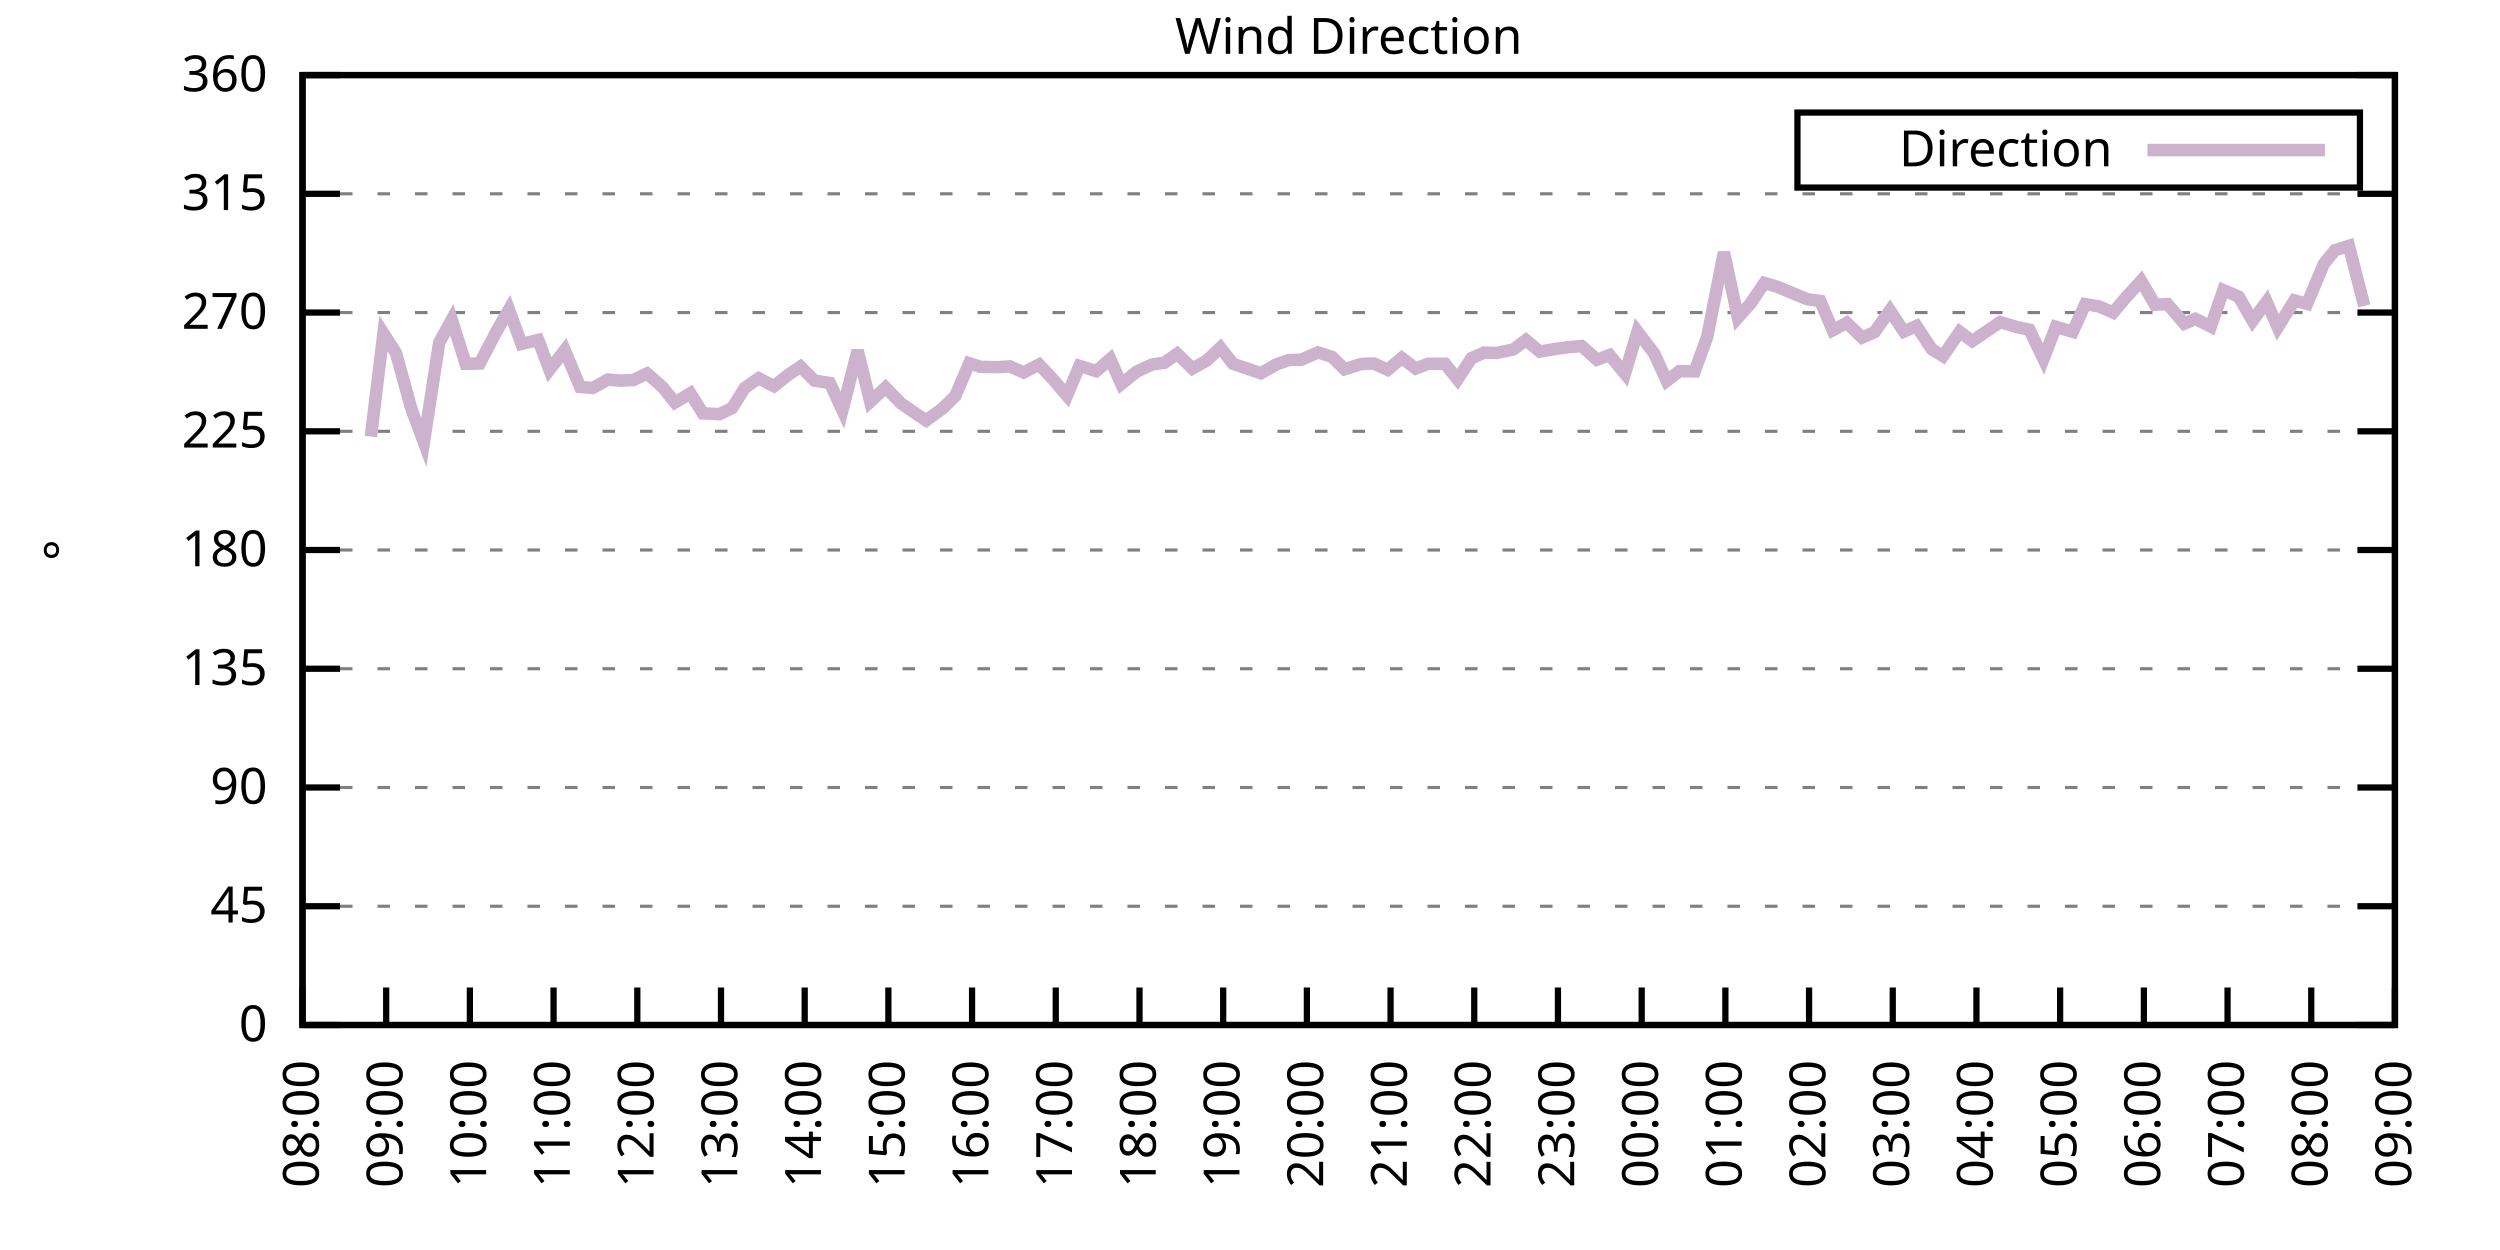
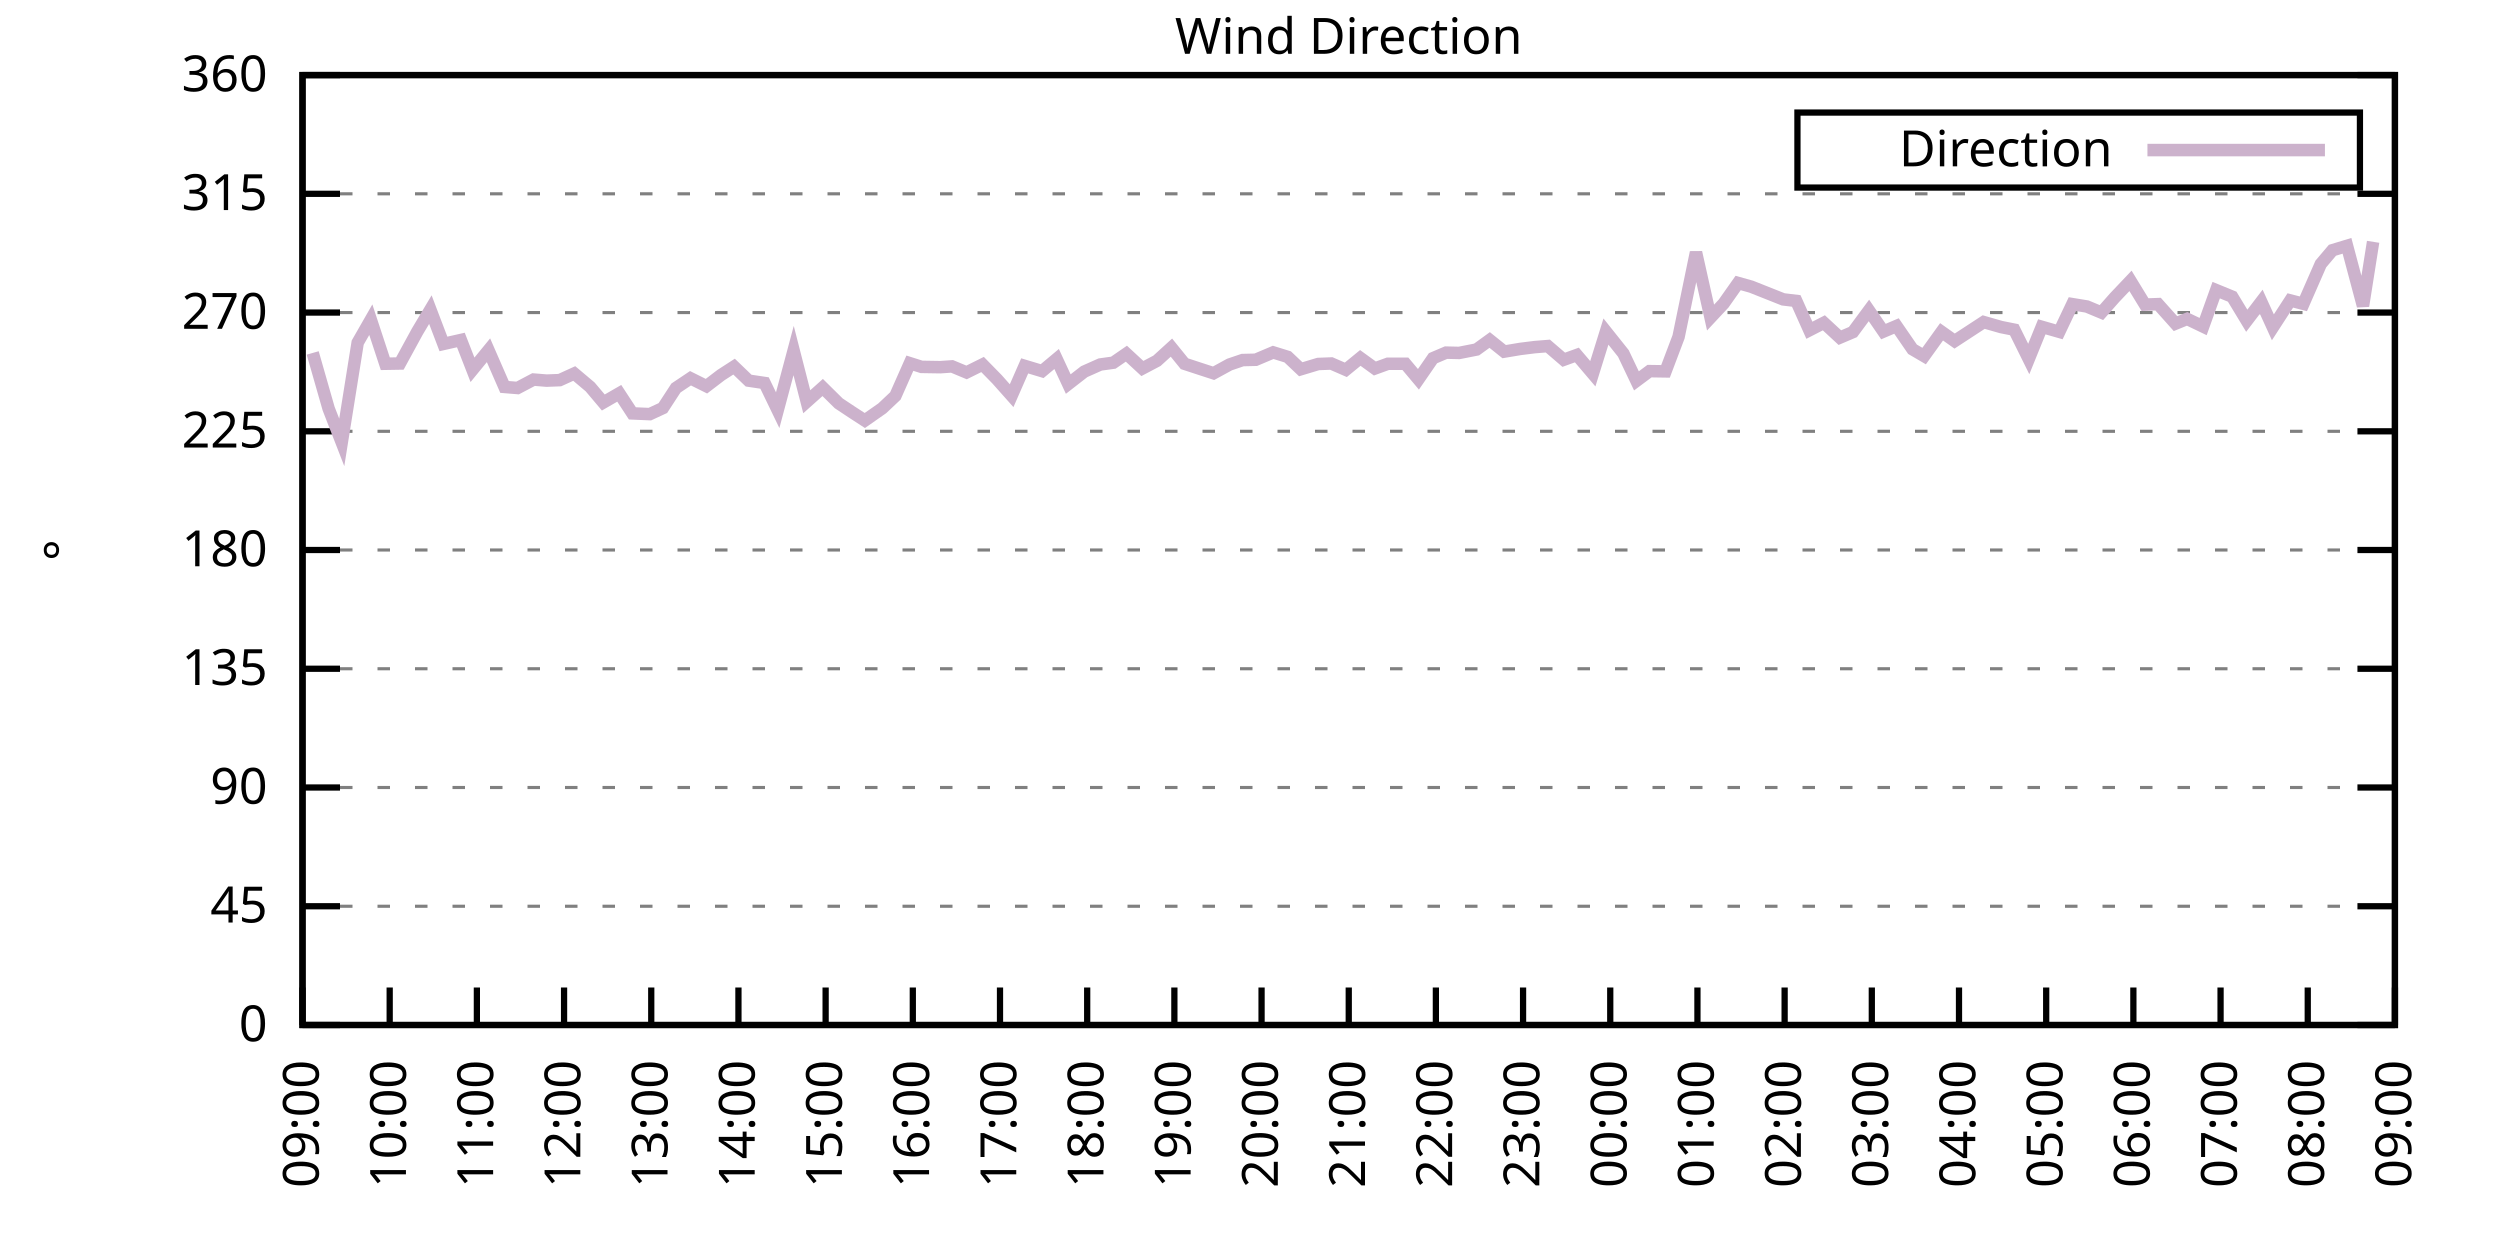
<svg xmlns="http://www.w3.org/2000/svg" xmlns:xlink="http://www.w3.org/1999/xlink" width="400" height="200" viewBox="0 0 400 200">
  <g id="gnuplot_canvas">
    <rect x="0" y="0" width="400" height="200" fill="none" />
    <defs>
      <circle id="gpDot" r="0.5" stroke-width="0.5" stroke="currentColor" />
      <path id="gpPt0" stroke-width="0.333" stroke="currentColor" d="M-1,0 h2 M0,-1 v2" />
      <path id="gpPt1" stroke-width="0.333" stroke="currentColor" d="M-1,-1 L1,1 M1,-1 L-1,1" />
      <path id="gpPt2" stroke-width="0.333" stroke="currentColor" d="M-1,0 L1,0 M0,-1 L0,1 M-1,-1 L1,1 M-1,1 L1,-1" />
      <rect id="gpPt3" stroke-width="0.333" stroke="currentColor" x="-1" y="-1" width="2" height="2" />
      <rect id="gpPt4" stroke-width="0.333" stroke="currentColor" fill="currentColor" x="-1" y="-1" width="2" height="2" />
      <circle id="gpPt5" stroke-width="0.333" stroke="currentColor" cx="0" cy="0" r="1" />
      <use xlink:href="#gpPt5" id="gpPt6" fill="currentColor" stroke="none" />
      <path id="gpPt7" stroke-width="0.333" stroke="currentColor" d="M0,-1.33 L-1.33,0.67 L1.33,0.67 z" />
      <use xlink:href="#gpPt7" id="gpPt8" fill="currentColor" stroke="none" />
      <use xlink:href="#gpPt7" id="gpPt9" stroke="currentColor" transform="rotate(180)" />
      <use xlink:href="#gpPt9" id="gpPt10" fill="currentColor" stroke="none" />
      <use xlink:href="#gpPt3" id="gpPt11" stroke="currentColor" transform="rotate(45)" />
      <use xlink:href="#gpPt11" id="gpPt12" fill="currentColor" stroke="none" />
      <path id="gpPt13" stroke-width="0.333" stroke="currentColor" d="M0,1.330 L1.265,0.411 L0.782,-1.067 L-0.782,-1.076 L-1.265,0.411 z" />
      <use xlink:href="#gpPt13" id="gpPt14" fill="currentColor" stroke="none" />
      <filter id="textbox" filterUnits="objectBoundingBox" x="0" y="0" height="1" width="1">
        <feFlood flood-color="white" flood-opacity="1" result="bgnd" />
        <feComposite in="SourceGraphic" in2="bgnd" operator="atop" />
      </filter>
      <filter id="greybox" filterUnits="objectBoundingBox" x="0" y="0" height="1" width="1">
        <feFlood flood-color="lightgrey" flood-opacity="1" result="grey" />
        <feComposite in="SourceGraphic" in2="grey" operator="atop" />
      </filter>
    </defs>
    <g fill="none" color="white" stroke="currentColor" stroke-width="1.00" stroke-linecap="butt" stroke-linejoin="miter">
</g>
    <g fill="none" color="black" stroke="currentColor" stroke-width="1.00" stroke-linecap="butt" stroke-linejoin="miter">
      <g stroke="none" shape-rendering="crispEdges">
        <polygon fill="rgb(255, 255, 255)" points="48.40,164.00 383.18,164.00 383.18,12.02 48.40,12.02 " />
      </g>
    </g>
    <g fill="none" color="black" stroke="currentColor" stroke-width="1.00" stroke-linecap="butt" stroke-linejoin="miter">
</g>
    <g fill="none" color="black" stroke="black" stroke-width="0.50" stroke-linecap="butt" stroke-linejoin="miter">
</g>
    <g fill="none" color="gray" stroke="currentColor" stroke-width="0.50" stroke-linecap="butt" stroke-linejoin="miter">
      <path stroke="gray" stroke-dasharray="2,4" class="gridline" d="M48.40,164.00 L383.19,164.00  " />
    </g>
    <g fill="none" color="gray" stroke="gray" stroke-width="1.00" stroke-linecap="butt" stroke-linejoin="miter">
</g>
    <g fill="none" color="black" stroke="currentColor" stroke-width="1.00" stroke-linecap="butt" stroke-linejoin="miter">
      <path stroke="black" d="M48.40,164.00 L54.40,164.00 M383.19,164.00 L377.19,164.00  " />
      <g transform="translate(42.80,166.60)" stroke="none" fill="black" font-family="Sans" font-size="8.00" text-anchor="end">
        <text>
          <tspan font-family="Sans"> 0</tspan>
        </text>
      </g>
    </g>
    <g fill="none" color="black" stroke="currentColor" stroke-width="1.00" stroke-linecap="butt" stroke-linejoin="miter">
</g>
    <g fill="none" color="black" stroke="black" stroke-width="0.50" stroke-linecap="butt" stroke-linejoin="miter">
</g>
    <g fill="none" color="gray" stroke="currentColor" stroke-width="0.50" stroke-linecap="butt" stroke-linejoin="miter">
      <path stroke="gray" stroke-dasharray="2,4" class="gridline" d="M48.40,145.00 L383.19,145.00  " />
    </g>
    <g fill="none" color="gray" stroke="gray" stroke-width="1.00" stroke-linecap="butt" stroke-linejoin="miter">
</g>
    <g fill="none" color="black" stroke="currentColor" stroke-width="1.00" stroke-linecap="butt" stroke-linejoin="miter">
      <path stroke="black" d="M48.40,145.00 L54.40,145.00 M383.19,145.00 L377.19,145.00  " />
      <g transform="translate(42.80,147.60)" stroke="none" fill="black" font-family="Sans" font-size="8.00" text-anchor="end">
        <text>
          <tspan font-family="Sans"> 45</tspan>
        </text>
      </g>
    </g>
    <g fill="none" color="black" stroke="currentColor" stroke-width="1.00" stroke-linecap="butt" stroke-linejoin="miter">
</g>
    <g fill="none" color="black" stroke="black" stroke-width="0.50" stroke-linecap="butt" stroke-linejoin="miter">
</g>
    <g fill="none" color="gray" stroke="currentColor" stroke-width="0.50" stroke-linecap="butt" stroke-linejoin="miter">
      <path stroke="gray" stroke-dasharray="2,4" class="gridline" d="M48.40,126.00 L383.19,126.00  " />
    </g>
    <g fill="none" color="gray" stroke="gray" stroke-width="1.00" stroke-linecap="butt" stroke-linejoin="miter">
</g>
    <g fill="none" color="black" stroke="currentColor" stroke-width="1.00" stroke-linecap="butt" stroke-linejoin="miter">
      <path stroke="black" d="M48.40,126.00 L54.40,126.00 M383.19,126.00 L377.19,126.00  " />
      <g transform="translate(42.80,128.60)" stroke="none" fill="black" font-family="Sans" font-size="8.00" text-anchor="end">
        <text>
          <tspan font-family="Sans"> 90</tspan>
        </text>
      </g>
    </g>
    <g fill="none" color="black" stroke="currentColor" stroke-width="1.00" stroke-linecap="butt" stroke-linejoin="miter">
</g>
    <g fill="none" color="black" stroke="black" stroke-width="0.50" stroke-linecap="butt" stroke-linejoin="miter">
</g>
    <g fill="none" color="gray" stroke="currentColor" stroke-width="0.50" stroke-linecap="butt" stroke-linejoin="miter">
      <path stroke="gray" stroke-dasharray="2,4" class="gridline" d="M48.40,107.00 L383.19,107.00  " />
    </g>
    <g fill="none" color="gray" stroke="gray" stroke-width="1.00" stroke-linecap="butt" stroke-linejoin="miter">
</g>
    <g fill="none" color="black" stroke="currentColor" stroke-width="1.00" stroke-linecap="butt" stroke-linejoin="miter">
      <path stroke="black" d="M48.40,107.00 L54.40,107.00 M383.19,107.00 L377.19,107.00  " />
      <g transform="translate(42.80,109.60)" stroke="none" fill="black" font-family="Sans" font-size="8.00" text-anchor="end">
        <text>
          <tspan font-family="Sans"> 135</tspan>
        </text>
      </g>
    </g>
    <g fill="none" color="black" stroke="currentColor" stroke-width="1.00" stroke-linecap="butt" stroke-linejoin="miter">
</g>
    <g fill="none" color="black" stroke="black" stroke-width="0.50" stroke-linecap="butt" stroke-linejoin="miter">
</g>
    <g fill="none" color="gray" stroke="currentColor" stroke-width="0.50" stroke-linecap="butt" stroke-linejoin="miter">
      <path stroke="gray" stroke-dasharray="2,4" class="gridline" d="M48.40,88.00 L383.19,88.00  " />
    </g>
    <g fill="none" color="gray" stroke="gray" stroke-width="1.00" stroke-linecap="butt" stroke-linejoin="miter">
</g>
    <g fill="none" color="black" stroke="currentColor" stroke-width="1.00" stroke-linecap="butt" stroke-linejoin="miter">
      <path stroke="black" d="M48.40,88.00 L54.40,88.00 M383.19,88.00 L377.19,88.00  " />
      <g transform="translate(42.80,90.60)" stroke="none" fill="black" font-family="Sans" font-size="8.00" text-anchor="end">
        <text>
          <tspan font-family="Sans"> 180</tspan>
        </text>
      </g>
    </g>
    <g fill="none" color="black" stroke="currentColor" stroke-width="1.00" stroke-linecap="butt" stroke-linejoin="miter">
</g>
    <g fill="none" color="black" stroke="black" stroke-width="0.50" stroke-linecap="butt" stroke-linejoin="miter">
</g>
    <g fill="none" color="gray" stroke="currentColor" stroke-width="0.50" stroke-linecap="butt" stroke-linejoin="miter">
      <path stroke="gray" stroke-dasharray="2,4" class="gridline" d="M48.40,69.01 L383.19,69.01  " />
    </g>
    <g fill="none" color="gray" stroke="gray" stroke-width="1.00" stroke-linecap="butt" stroke-linejoin="miter">
</g>
    <g fill="none" color="black" stroke="currentColor" stroke-width="1.00" stroke-linecap="butt" stroke-linejoin="miter">
      <path stroke="black" d="M48.40,69.01 L54.40,69.01 M383.19,69.01 L377.19,69.01  " />
      <g transform="translate(42.80,71.61)" stroke="none" fill="black" font-family="Sans" font-size="8.00" text-anchor="end">
        <text>
          <tspan font-family="Sans"> 225</tspan>
        </text>
      </g>
    </g>
    <g fill="none" color="black" stroke="currentColor" stroke-width="1.00" stroke-linecap="butt" stroke-linejoin="miter">
</g>
    <g fill="none" color="black" stroke="black" stroke-width="0.50" stroke-linecap="butt" stroke-linejoin="miter">
</g>
    <g fill="none" color="gray" stroke="currentColor" stroke-width="0.50" stroke-linecap="butt" stroke-linejoin="miter">
      <path stroke="gray" stroke-dasharray="2,4" class="gridline" d="M48.40,50.01 L383.19,50.01  " />
    </g>
    <g fill="none" color="gray" stroke="gray" stroke-width="1.00" stroke-linecap="butt" stroke-linejoin="miter">
</g>
    <g fill="none" color="black" stroke="currentColor" stroke-width="1.00" stroke-linecap="butt" stroke-linejoin="miter">
      <path stroke="black" d="M48.40,50.01 L54.40,50.01 M383.19,50.01 L377.19,50.01  " />
      <g transform="translate(42.80,52.61)" stroke="none" fill="black" font-family="Sans" font-size="8.00" text-anchor="end">
        <text>
          <tspan font-family="Sans"> 270</tspan>
        </text>
      </g>
    </g>
    <g fill="none" color="black" stroke="currentColor" stroke-width="1.00" stroke-linecap="butt" stroke-linejoin="miter">
</g>
    <g fill="none" color="black" stroke="black" stroke-width="0.50" stroke-linecap="butt" stroke-linejoin="miter">
</g>
    <g fill="none" color="gray" stroke="currentColor" stroke-width="0.50" stroke-linecap="butt" stroke-linejoin="miter">
      <path stroke="gray" stroke-dasharray="2,4" class="gridline" d="M48.40,31.01 L383.19,31.01  " />
    </g>
    <g fill="none" color="gray" stroke="gray" stroke-width="1.00" stroke-linecap="butt" stroke-linejoin="miter">
</g>
    <g fill="none" color="black" stroke="currentColor" stroke-width="1.00" stroke-linecap="butt" stroke-linejoin="miter">
      <path stroke="black" d="M48.40,31.01 L54.40,31.01 M383.19,31.01 L377.19,31.01  " />
      <g transform="translate(42.80,33.61)" stroke="none" fill="black" font-family="Sans" font-size="8.00" text-anchor="end">
        <text>
          <tspan font-family="Sans"> 315</tspan>
        </text>
      </g>
    </g>
    <g fill="none" color="black" stroke="currentColor" stroke-width="1.00" stroke-linecap="butt" stroke-linejoin="miter">
</g>
    <g fill="none" color="black" stroke="black" stroke-width="0.50" stroke-linecap="butt" stroke-linejoin="miter">
</g>
    <g fill="none" color="gray" stroke="currentColor" stroke-width="0.50" stroke-linecap="butt" stroke-linejoin="miter">
      <path stroke="gray" stroke-dasharray="2,4" class="gridline" d="M48.40,12.01 L383.19,12.01  " />
    </g>
    <g fill="none" color="gray" stroke="gray" stroke-width="1.00" stroke-linecap="butt" stroke-linejoin="miter">
</g>
    <g fill="none" color="black" stroke="currentColor" stroke-width="1.00" stroke-linecap="butt" stroke-linejoin="miter">
      <path stroke="black" d="M48.40,12.01 L54.40,12.01 M383.19,12.01 L377.19,12.01  " />
      <g transform="translate(42.80,14.61)" stroke="none" fill="black" font-family="Sans" font-size="8.00" text-anchor="end">
        <text>
          <tspan font-family="Sans"> 360</tspan>
        </text>
      </g>
    </g>
    <g fill="none" color="black" stroke="currentColor" stroke-width="1.00" stroke-linecap="butt" stroke-linejoin="miter">
      <path stroke="black" d="M48.40,164.00 L48.40,158.00  " />
      <g transform="translate(51.00,169.60) rotate(270.00)" stroke="none" fill="black" font-family="Sans" font-size="8.00" text-anchor="end">
        <text>
-           <tspan font-family="Sans">08:00</tspan>
-         </text>
-       </g>
-     </g>
-     <g fill="none" color="black" stroke="currentColor" stroke-width="1.00" stroke-linecap="butt" stroke-linejoin="miter">
-       <path stroke="black" d="M61.79,164.00 L61.79,158.00  " />
-       <g transform="translate(64.39,169.60) rotate(270.00)" stroke="none" fill="black" font-family="Sans" font-size="8.00" text-anchor="end">
-         <text>
          <tspan font-family="Sans">09:00</tspan>
        </text>
      </g>
    </g>
    <g fill="none" color="black" stroke="currentColor" stroke-width="1.00" stroke-linecap="butt" stroke-linejoin="miter">
-       <path stroke="black" d="M75.18,164.00 L75.18,158.00  " />
-       <g transform="translate(77.78,169.60) rotate(270.00)" stroke="none" fill="black" font-family="Sans" font-size="8.00" text-anchor="end">
+       <path stroke="black" d="M62.35,164.00 L62.35,158.00  " />
+       <g transform="translate(64.95,169.60) rotate(270.00)" stroke="none" fill="black" font-family="Sans" font-size="8.00" text-anchor="end">
        <text>
          <tspan font-family="Sans">10:00</tspan>
        </text>
      </g>
    </g>
    <g fill="none" color="black" stroke="currentColor" stroke-width="1.00" stroke-linecap="butt" stroke-linejoin="miter">
-       <path stroke="black" d="M88.57,164.00 L88.57,158.00  " />
-       <g transform="translate(91.17,169.60) rotate(270.00)" stroke="none" fill="black" font-family="Sans" font-size="8.00" text-anchor="end">
+       <path stroke="black" d="M76.30,164.00 L76.30,158.00  " />
+       <g transform="translate(78.90,169.60) rotate(270.00)" stroke="none" fill="black" font-family="Sans" font-size="8.00" text-anchor="end">
        <text>
          <tspan font-family="Sans">11:00</tspan>
        </text>
      </g>
    </g>
    <g fill="none" color="black" stroke="currentColor" stroke-width="1.00" stroke-linecap="butt" stroke-linejoin="miter">
-       <path stroke="black" d="M101.97,164.00 L101.97,158.00  " />
-       <g transform="translate(104.57,169.60) rotate(270.00)" stroke="none" fill="black" font-family="Sans" font-size="8.00" text-anchor="end">
+       <path stroke="black" d="M90.25,164.00 L90.25,158.00  " />
+       <g transform="translate(92.85,169.60) rotate(270.00)" stroke="none" fill="black" font-family="Sans" font-size="8.00" text-anchor="end">
        <text>
          <tspan font-family="Sans">12:00</tspan>
        </text>
      </g>
    </g>
    <g fill="none" color="black" stroke="currentColor" stroke-width="1.00" stroke-linecap="butt" stroke-linejoin="miter">
-       <path stroke="black" d="M115.36,164.00 L115.36,158.00  " />
-       <g transform="translate(117.96,169.60) rotate(270.00)" stroke="none" fill="black" font-family="Sans" font-size="8.00" text-anchor="end">
+       <path stroke="black" d="M104.20,164.00 L104.20,158.00  " />
+       <g transform="translate(106.80,169.60) rotate(270.00)" stroke="none" fill="black" font-family="Sans" font-size="8.00" text-anchor="end">
        <text>
          <tspan font-family="Sans">13:00</tspan>
        </text>
      </g>
    </g>
    <g fill="none" color="black" stroke="currentColor" stroke-width="1.00" stroke-linecap="butt" stroke-linejoin="miter">
-       <path stroke="black" d="M128.75,164.00 L128.75,158.00  " />
-       <g transform="translate(131.35,169.60) rotate(270.00)" stroke="none" fill="black" font-family="Sans" font-size="8.00" text-anchor="end">
+       <path stroke="black" d="M118.15,164.00 L118.15,158.00  " />
+       <g transform="translate(120.75,169.60) rotate(270.00)" stroke="none" fill="black" font-family="Sans" font-size="8.00" text-anchor="end">
        <text>
          <tspan font-family="Sans">14:00</tspan>
        </text>
      </g>
    </g>
    <g fill="none" color="black" stroke="currentColor" stroke-width="1.00" stroke-linecap="butt" stroke-linejoin="miter">
-       <path stroke="black" d="M142.14,164.00 L142.14,158.00  " />
-       <g transform="translate(144.74,169.60) rotate(270.00)" stroke="none" fill="black" font-family="Sans" font-size="8.00" text-anchor="end">
+       <path stroke="black" d="M132.10,164.00 L132.10,158.00  " />
+       <g transform="translate(134.70,169.60) rotate(270.00)" stroke="none" fill="black" font-family="Sans" font-size="8.00" text-anchor="end">
        <text>
          <tspan font-family="Sans">15:00</tspan>
        </text>
      </g>
    </g>
    <g fill="none" color="black" stroke="currentColor" stroke-width="1.00" stroke-linecap="butt" stroke-linejoin="miter">
-       <path stroke="black" d="M155.53,164.00 L155.53,158.00  " />
-       <g transform="translate(158.13,169.60) rotate(270.00)" stroke="none" fill="black" font-family="Sans" font-size="8.00" text-anchor="end">
+       <path stroke="black" d="M146.05,164.00 L146.05,158.00  " />
+       <g transform="translate(148.65,169.60) rotate(270.00)" stroke="none" fill="black" font-family="Sans" font-size="8.00" text-anchor="end">
        <text>
          <tspan font-family="Sans">16:00</tspan>
        </text>
      </g>
    </g>
    <g fill="none" color="black" stroke="currentColor" stroke-width="1.00" stroke-linecap="butt" stroke-linejoin="miter">
-       <path stroke="black" d="M168.92,164.00 L168.92,158.00  " />
-       <g transform="translate(171.52,169.60) rotate(270.00)" stroke="none" fill="black" font-family="Sans" font-size="8.00" text-anchor="end">
+       <path stroke="black" d="M160.00,164.00 L160.00,158.00  " />
+       <g transform="translate(162.60,169.60) rotate(270.00)" stroke="none" fill="black" font-family="Sans" font-size="8.00" text-anchor="end">
        <text>
          <tspan font-family="Sans">17:00</tspan>
        </text>
      </g>
    </g>
    <g fill="none" color="black" stroke="currentColor" stroke-width="1.00" stroke-linecap="butt" stroke-linejoin="miter">
-       <path stroke="black" d="M182.32,164.00 L182.32,158.00  " />
-       <g transform="translate(184.92,169.60) rotate(270.00)" stroke="none" fill="black" font-family="Sans" font-size="8.00" text-anchor="end">
+       <path stroke="black" d="M173.95,164.00 L173.95,158.00  " />
+       <g transform="translate(176.55,169.60) rotate(270.00)" stroke="none" fill="black" font-family="Sans" font-size="8.00" text-anchor="end">
        <text>
          <tspan font-family="Sans">18:00</tspan>
        </text>
      </g>
    </g>
    <g fill="none" color="black" stroke="currentColor" stroke-width="1.00" stroke-linecap="butt" stroke-linejoin="miter">
-       <path stroke="black" d="M195.71,164.00 L195.71,158.00  " />
-       <g transform="translate(198.31,169.60) rotate(270.00)" stroke="none" fill="black" font-family="Sans" font-size="8.00" text-anchor="end">
+       <path stroke="black" d="M187.90,164.00 L187.90,158.00  " />
+       <g transform="translate(190.50,169.60) rotate(270.00)" stroke="none" fill="black" font-family="Sans" font-size="8.00" text-anchor="end">
        <text>
          <tspan font-family="Sans">19:00</tspan>
        </text>
      </g>
    </g>
    <g fill="none" color="black" stroke="currentColor" stroke-width="1.00" stroke-linecap="butt" stroke-linejoin="miter">
-       <path stroke="black" d="M209.10,164.00 L209.10,158.00  " />
-       <g transform="translate(211.70,169.60) rotate(270.00)" stroke="none" fill="black" font-family="Sans" font-size="8.00" text-anchor="end">
+       <path stroke="black" d="M201.85,164.00 L201.85,158.00  " />
+       <g transform="translate(204.45,169.60) rotate(270.00)" stroke="none" fill="black" font-family="Sans" font-size="8.00" text-anchor="end">
        <text>
          <tspan font-family="Sans">20:00</tspan>
        </text>
      </g>
    </g>
    <g fill="none" color="black" stroke="currentColor" stroke-width="1.00" stroke-linecap="butt" stroke-linejoin="miter">
-       <path stroke="black" d="M222.49,164.00 L222.49,158.00  " />
-       <g transform="translate(225.09,169.60) rotate(270.00)" stroke="none" fill="black" font-family="Sans" font-size="8.00" text-anchor="end">
+       <path stroke="black" d="M215.80,164.00 L215.80,158.00  " />
+       <g transform="translate(218.40,169.60) rotate(270.00)" stroke="none" fill="black" font-family="Sans" font-size="8.00" text-anchor="end">
        <text>
          <tspan font-family="Sans">21:00</tspan>
        </text>
      </g>
    </g>
    <g fill="none" color="black" stroke="currentColor" stroke-width="1.00" stroke-linecap="butt" stroke-linejoin="miter">
-       <path stroke="black" d="M235.88,164.00 L235.88,158.00  " />
-       <g transform="translate(238.48,169.60) rotate(270.00)" stroke="none" fill="black" font-family="Sans" font-size="8.00" text-anchor="end">
+       <path stroke="black" d="M229.74,164.00 L229.74,158.00  " />
+       <g transform="translate(232.34,169.60) rotate(270.00)" stroke="none" fill="black" font-family="Sans" font-size="8.00" text-anchor="end">
        <text>
          <tspan font-family="Sans">22:00</tspan>
        </text>
      </g>
    </g>
    <g fill="none" color="black" stroke="currentColor" stroke-width="1.00" stroke-linecap="butt" stroke-linejoin="miter">
-       <path stroke="black" d="M249.27,164.00 L249.27,158.00  " />
-       <g transform="translate(251.87,169.60) rotate(270.00)" stroke="none" fill="black" font-family="Sans" font-size="8.00" text-anchor="end">
+       <path stroke="black" d="M243.69,164.00 L243.69,158.00  " />
+       <g transform="translate(246.29,169.60) rotate(270.00)" stroke="none" fill="black" font-family="Sans" font-size="8.00" text-anchor="end">
        <text>
          <tspan font-family="Sans">23:00</tspan>
        </text>
      </g>
    </g>
    <g fill="none" color="black" stroke="currentColor" stroke-width="1.00" stroke-linecap="butt" stroke-linejoin="miter">
-       <path stroke="black" d="M262.67,164.00 L262.67,158.00  " />
-       <g transform="translate(265.27,169.60) rotate(270.00)" stroke="none" fill="black" font-family="Sans" font-size="8.00" text-anchor="end">
+       <path stroke="black" d="M257.64,164.00 L257.64,158.00  " />
+       <g transform="translate(260.24,169.60) rotate(270.00)" stroke="none" fill="black" font-family="Sans" font-size="8.00" text-anchor="end">
        <text>
          <tspan font-family="Sans">00:00</tspan>
        </text>
      </g>
    </g>
    <g fill="none" color="black" stroke="currentColor" stroke-width="1.00" stroke-linecap="butt" stroke-linejoin="miter">
-       <path stroke="black" d="M276.06,164.00 L276.06,158.00  " />
-       <g transform="translate(278.66,169.60) rotate(270.00)" stroke="none" fill="black" font-family="Sans" font-size="8.00" text-anchor="end">
+       <path stroke="black" d="M271.59,164.00 L271.59,158.00  " />
+       <g transform="translate(274.19,169.60) rotate(270.00)" stroke="none" fill="black" font-family="Sans" font-size="8.00" text-anchor="end">
        <text>
          <tspan font-family="Sans">01:00</tspan>
        </text>
      </g>
    </g>
    <g fill="none" color="black" stroke="currentColor" stroke-width="1.00" stroke-linecap="butt" stroke-linejoin="miter">
-       <path stroke="black" d="M289.45,164.00 L289.45,158.00  " />
-       <g transform="translate(292.05,169.60) rotate(270.00)" stroke="none" fill="black" font-family="Sans" font-size="8.00" text-anchor="end">
+       <path stroke="black" d="M285.54,164.00 L285.54,158.00  " />
+       <g transform="translate(288.14,169.60) rotate(270.00)" stroke="none" fill="black" font-family="Sans" font-size="8.00" text-anchor="end">
        <text>
          <tspan font-family="Sans">02:00</tspan>
        </text>
      </g>
    </g>
    <g fill="none" color="black" stroke="currentColor" stroke-width="1.00" stroke-linecap="butt" stroke-linejoin="miter">
-       <path stroke="black" d="M302.84,164.00 L302.84,158.00  " />
-       <g transform="translate(305.44,169.60) rotate(270.00)" stroke="none" fill="black" font-family="Sans" font-size="8.00" text-anchor="end">
+       <path stroke="black" d="M299.49,164.00 L299.49,158.00  " />
+       <g transform="translate(302.09,169.60) rotate(270.00)" stroke="none" fill="black" font-family="Sans" font-size="8.00" text-anchor="end">
        <text>
          <tspan font-family="Sans">03:00</tspan>
        </text>
      </g>
    </g>
    <g fill="none" color="black" stroke="currentColor" stroke-width="1.00" stroke-linecap="butt" stroke-linejoin="miter">
-       <path stroke="black" d="M316.23,164.00 L316.23,158.00  " />
-       <g transform="translate(318.83,169.60) rotate(270.00)" stroke="none" fill="black" font-family="Sans" font-size="8.00" text-anchor="end">
+       <path stroke="black" d="M313.44,164.00 L313.44,158.00  " />
+       <g transform="translate(316.04,169.60) rotate(270.00)" stroke="none" fill="black" font-family="Sans" font-size="8.00" text-anchor="end">
        <text>
          <tspan font-family="Sans">04:00</tspan>
        </text>
      </g>
    </g>
    <g fill="none" color="black" stroke="currentColor" stroke-width="1.00" stroke-linecap="butt" stroke-linejoin="miter">
-       <path stroke="black" d="M329.62,164.00 L329.62,158.00  " />
-       <g transform="translate(332.22,169.60) rotate(270.00)" stroke="none" fill="black" font-family="Sans" font-size="8.00" text-anchor="end">
+       <path stroke="black" d="M327.39,164.00 L327.39,158.00  " />
+       <g transform="translate(329.99,169.60) rotate(270.00)" stroke="none" fill="black" font-family="Sans" font-size="8.00" text-anchor="end">
        <text>
          <tspan font-family="Sans">05:00</tspan>
        </text>
      </g>
    </g>
    <g fill="none" color="black" stroke="currentColor" stroke-width="1.00" stroke-linecap="butt" stroke-linejoin="miter">
-       <path stroke="black" d="M343.02,164.00 L343.02,158.00  " />
-       <g transform="translate(345.62,169.60) rotate(270.00)" stroke="none" fill="black" font-family="Sans" font-size="8.00" text-anchor="end">
+       <path stroke="black" d="M341.34,164.00 L341.34,158.00  " />
+       <g transform="translate(343.94,169.60) rotate(270.00)" stroke="none" fill="black" font-family="Sans" font-size="8.00" text-anchor="end">
        <text>
          <tspan font-family="Sans">06:00</tspan>
        </text>
      </g>
    </g>
    <g fill="none" color="black" stroke="currentColor" stroke-width="1.00" stroke-linecap="butt" stroke-linejoin="miter">
-       <path stroke="black" d="M356.41,164.00 L356.41,158.00  " />
-       <g transform="translate(359.01,169.60) rotate(270.00)" stroke="none" fill="black" font-family="Sans" font-size="8.00" text-anchor="end">
+       <path stroke="black" d="M355.29,164.00 L355.29,158.00  " />
+       <g transform="translate(357.89,169.60) rotate(270.00)" stroke="none" fill="black" font-family="Sans" font-size="8.00" text-anchor="end">
        <text>
          <tspan font-family="Sans">07:00</tspan>
        </text>
      </g>
    </g>
    <g fill="none" color="black" stroke="currentColor" stroke-width="1.00" stroke-linecap="butt" stroke-linejoin="miter">
-       <path stroke="black" d="M369.80,164.00 L369.80,158.00  " />
-       <g transform="translate(372.40,169.60) rotate(270.00)" stroke="none" fill="black" font-family="Sans" font-size="8.00" text-anchor="end">
+       <path stroke="black" d="M369.24,164.00 L369.24,158.00  " />
+       <g transform="translate(371.84,169.60) rotate(270.00)" stroke="none" fill="black" font-family="Sans" font-size="8.00" text-anchor="end">
        <text>
          <tspan font-family="Sans">08:00</tspan>
        </text>
      </g>
    </g>
    <g fill="none" color="black" stroke="currentColor" stroke-width="1.00" stroke-linecap="butt" stroke-linejoin="miter">
      <path stroke="black" d="M383.19,164.00 L383.19,158.00  " />
      <g transform="translate(385.79,169.60) rotate(270.00)" stroke="none" fill="black" font-family="Sans" font-size="8.00" text-anchor="end">
        <text>
          <tspan font-family="Sans">09:00</tspan>
        </text>
      </g>
    </g>
    <g fill="none" color="black" stroke="currentColor" stroke-width="1.00" stroke-linecap="butt" stroke-linejoin="miter">
</g>
    <g fill="none" color="black" stroke="currentColor" stroke-width="1.00" stroke-linecap="butt" stroke-linejoin="miter">
      <path stroke="black" d="M48.40,12.01 L48.40,164.00 L383.19,164.00 L383.19,12.01 L48.40,12.01 Z  " />
    </g>
    <g fill="none" color="black" stroke="currentColor" stroke-width="1.00" stroke-linecap="butt" stroke-linejoin="miter">
</g>
    <g fill="none" color="black" stroke="currentColor" stroke-width="1.00" stroke-linecap="butt" stroke-linejoin="miter">
      <path stroke="black" d="M287.59,30.01 L287.59,18.01 L377.59,18.01 L377.59,30.01 L287.59,30.01 Z  " />
    </g>
    <g id="Wind_direction_plot_1">
      <g fill="none" color="white" stroke="black" stroke-width="2.00" stroke-linecap="butt" stroke-linejoin="miter">
</g>
      <g fill="none" color="black" stroke="currentColor" stroke-width="2.00" stroke-linecap="butt" stroke-linejoin="miter">
        <g transform="translate(337.99,26.61)" stroke="none" fill="black" font-family="Sans" font-size="8.00" text-anchor="end">
          <text>
            <tspan font-family="Sans">Direction</tspan>
          </text>
        </g>
      </g>
      <g fill="none" color="black" stroke="currentColor" stroke-width="2.00" stroke-linecap="butt" stroke-linejoin="miter">
-         <path stroke="rgb(204, 178, 204)" d="M343.59,24.01 L371.99,24.01 M59.34,69.85 L61.35,53.34 L63.35,56.47 L65.81,65.38 L67.82,70.78 L70.27,54.82   L72.28,51.15 L74.51,58.20 L76.75,58.16 L79.42,53.05 L81.43,49.54 L83.44,55.03 L86.12,54.40 L87.91,59.17   L90.36,56.04 L92.82,61.91 L94.82,62.08 L97.28,60.73 L99.29,60.90 L101.30,60.82 L103.53,59.76 L105.98,61.91   L107.99,64.40 L110.45,62.93 L112.46,66.14 L115.13,66.26 L117.14,65.29 L119.15,62.08 L121.38,60.52 L123.84,61.79   L126.07,60.01 L128.08,58.66 L130.31,60.90 L132.77,61.28 L134.78,65.63 L137.23,56.09 L139.24,64.28 L141.69,62.00   L144.15,64.53 L146.16,65.92 L148.17,67.28 L150.85,65.33 L152.85,63.35 L155.09,58.11 L156.87,58.70 L159.77,58.75   L161.56,58.62 L163.79,59.59 L166.25,58.32 L168.48,60.69 L170.71,63.31 L172.72,58.54 L175.40,59.38 L177.63,57.44   L179.41,61.45 L181.87,59.46 L184.32,58.32 L186.33,58.03 L188.34,56.59 L190.80,58.96 L193.03,57.73 L195.26,55.62   L197.27,58.20 L199.73,59.04 L201.73,59.72 L204.19,58.32 L206.20,57.61 L208.21,57.56 L210.88,56.38 L213.12,57.10   L215.13,59.08 L217.80,58.24 L219.81,58.16 L222.04,59.17 L224.28,57.27 L226.51,58.96 L228.52,58.20 L231.20,58.20   L233.20,60.69 L235.44,57.31 L237.44,56.42 L239.45,56.47 L242.13,55.92 L244.14,54.40 L246.37,56.26 L248.83,55.83   L251.06,55.54 L253.07,55.37 L255.52,57.56 L257.53,56.80 L259.99,59.80 L262.00,53.05 L264.67,56.55 L266.68,60.94   L268.69,59.38 L271.15,59.42 L273.16,53.89 L275.83,40.38 L278.07,50.81 L280.07,48.57 L282.31,45.28 L284.32,45.87   L289.23,47.90 L291.23,48.15 L293.24,52.84 L295.48,51.65 L297.93,54.02 L299.94,53.13 L302.39,49.67 L304.63,53.05   L306.63,52.16 L309.09,55.88 L310.88,56.97 L313.55,53.09 L315.56,54.57 L320.03,51.53 L322.70,52.33 L324.71,52.75   L326.95,57.44 L328.95,52.29 L331.63,53.09 L333.64,48.66 L335.87,49.04 L338.10,50.01 L340.11,47.64 L342.57,44.94   L344.80,48.74 L346.81,48.66 L349.49,51.78 L351.27,51.02 L353.73,52.25 L355.74,46.42 L358.19,47.47 L360.42,51.32   L362.66,48.28 L364.44,52.37 L367.12,48.07 L369.13,48.61 L371.81,42.24 L373.59,40.04 L375.82,39.33 L378.28,48.95    " />
+         <path stroke="rgb(204, 178, 204)" d="M343.59,24.01 L371.99,24.01 M50.03,56.47 L52.58,65.38 L54.68,70.78 L57.23,54.82 L59.33,51.15 L61.65,58.20   L63.98,58.16 L66.77,53.05 L68.86,49.54 L70.95,55.03 L73.74,54.40 L75.60,59.17 L78.16,56.04 L80.72,61.91   L82.81,62.08 L85.37,60.73 L87.46,60.90 L89.55,60.82 L91.88,59.76 L94.43,61.91 L96.53,64.40 L99.08,62.93   L101.18,66.14 L103.97,66.26 L106.06,65.29 L108.15,62.08 L110.48,60.52 L113.03,61.79 L115.36,60.01 L117.45,58.66   L119.78,60.90 L122.33,61.28 L124.43,65.63 L126.98,56.09 L129.08,64.28 L131.63,62.00 L134.19,64.53 L136.28,65.92   L138.37,67.28 L141.16,65.33 L143.26,63.35 L145.58,58.11 L147.44,58.70 L150.46,58.75 L152.32,58.62 L154.65,59.59   L157.21,58.32 L159.53,60.69 L161.86,63.31 L163.95,58.54 L166.74,59.38 L169.06,57.44 L170.92,61.45 L173.48,59.46   L176.04,58.32 L178.13,58.03 L180.22,56.59 L182.78,58.96 L185.11,57.73 L187.43,55.62 L189.52,58.20 L192.08,59.04   L194.17,59.72 L196.73,58.32 L198.82,57.61 L200.92,57.56 L203.71,56.38 L206.03,57.10 L208.12,59.08 L210.91,58.24   L213.01,58.16 L215.33,59.17 L217.65,57.27 L219.98,58.96 L222.07,58.20 L224.86,58.20 L226.95,60.69 L229.28,57.31   L231.37,56.42 L233.46,56.47 L236.25,55.92 L238.35,54.40 L240.67,56.26 L243.23,55.83 L245.55,55.54 L247.65,55.37   L250.20,57.56 L252.30,56.80 L254.85,59.80 L256.95,53.05 L259.74,56.55 L261.83,60.94 L263.92,59.38 L266.48,59.42   L268.57,53.89 L271.36,40.38 L273.69,50.81 L275.78,48.57 L278.10,45.28 L280.20,45.87 L285.31,47.90 L287.40,48.15   L289.50,52.84 L291.82,51.65 L294.38,54.02 L296.47,53.13 L299.03,49.67 L301.35,53.05 L303.44,52.16 L306.00,55.88   L307.86,56.97 L310.65,53.09 L312.74,54.57 L317.39,51.53 L320.18,52.33 L322.28,52.75 L324.60,57.44 L326.69,52.29   L329.48,53.09 L331.58,48.66 L333.90,49.04 L336.23,50.01 L338.32,47.64 L340.88,44.94 L343.20,48.74 L345.29,48.66   L348.08,51.78 L349.94,51.02 L352.50,52.25 L354.59,46.42 L357.15,47.47 L359.48,51.32 L361.80,48.28 L363.66,52.37   L366.45,48.07 L368.54,48.61 L371.33,42.24 L373.19,40.04 L375.52,39.33 L378.08,48.95 L379.70,38.69  " />
      </g>
    </g>
    <g fill="none" color="black" stroke="currentColor" stroke-width="2.00" stroke-linecap="butt" stroke-linejoin="miter">
</g>
    <g fill="none" color="black" stroke="black" stroke-width="1.00" stroke-linecap="butt" stroke-linejoin="miter">
</g>
    <g fill="none" color="black" stroke="currentColor" stroke-width="1.00" stroke-linecap="butt" stroke-linejoin="miter">
      <path stroke="black" d="M48.40,12.01 L48.40,164.00 L383.19,164.00 L383.19,12.01 L48.40,12.01 Z  " />
      <g transform="translate(12.80,88.01) rotate(270.00)" stroke="none" fill="black" font-family="Sans" font-size="8.00" text-anchor="middle">
        <text>
          <tspan font-family="Sans">°</tspan>
        </text>
      </g>
    </g>
    <g fill="none" color="black" stroke="currentColor" stroke-width="1.00" stroke-linecap="butt" stroke-linejoin="miter">
</g>
    <g fill="none" color="black" stroke="currentColor" stroke-width="1.00" stroke-linecap="butt" stroke-linejoin="miter">
      <g transform="translate(215.79,8.61)" stroke="none" fill="black" font-family="Sans" font-size="8.00" text-anchor="middle">
        <text>
          <tspan font-family="Sans">Wind Direction</tspan>
        </text>
      </g>
    </g>
    <g fill="none" color="black" stroke="currentColor" stroke-width="1.00" stroke-linecap="butt" stroke-linejoin="miter">
</g>
  </g>
</svg>
